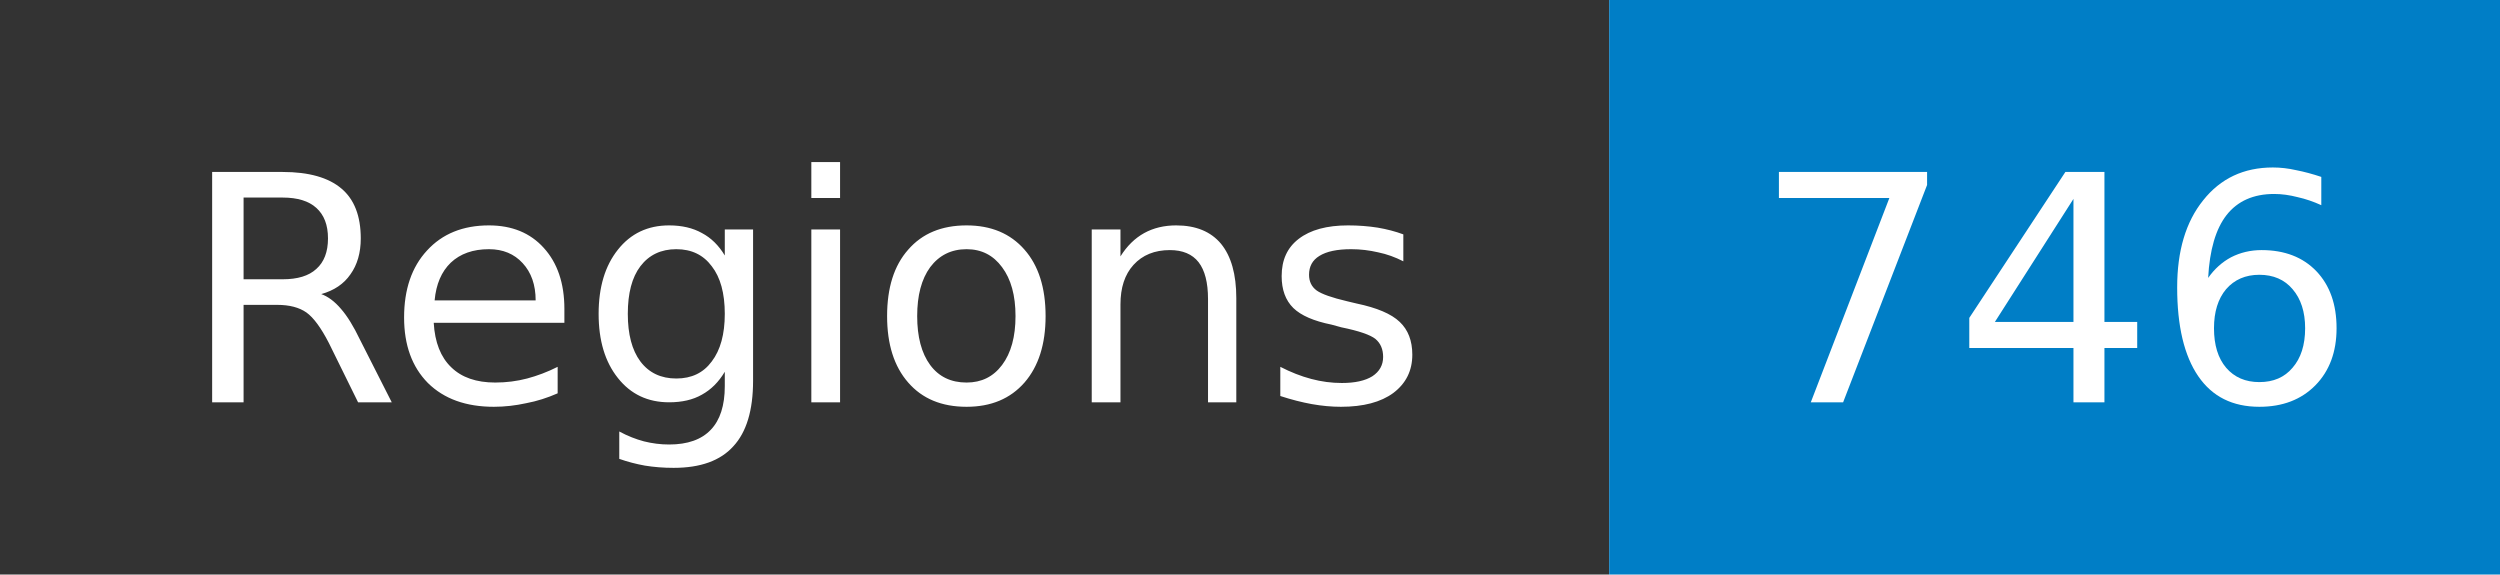
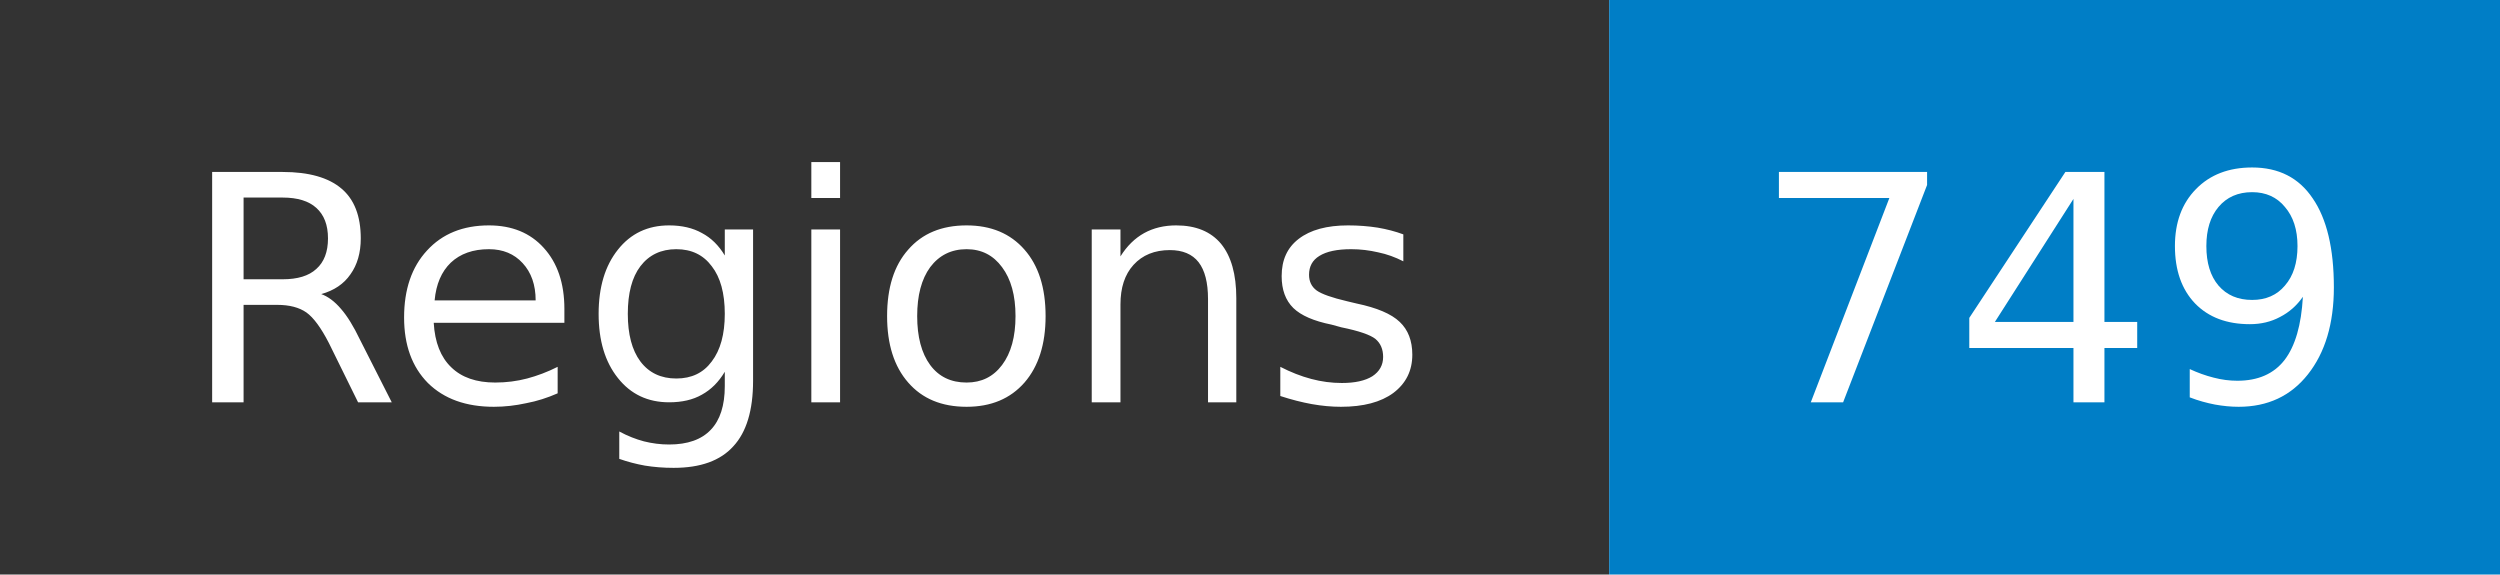
- <svg xmlns="http://www.w3.org/2000/svg" width="87" height="20" role="img" aria-label="Regions: 746">
+ <svg xmlns="http://www.w3.org/2000/svg" width="87" height="20" role="img" aria-label="Regions: 749">
  <mask id="anybadge_1">
    <rect width="87" height="20" fill="#fff" />
  </mask>
  <g mask="url(#anybadge_1)">
    <path fill="#333" d="M0 0h56v20H0z" />
    <path fill="#007ec6" d="M56 0h31v20H56z" />
  </g>
  <g fill="#fff" text-anchor="middle" font-family="DejaVu Sans,Verdana,Geneva,sans-serif" font-size="11">
    <text x="28.0" y="14">Regions</text>
  </g>
  <g fill="#fff" text-anchor="middle" font-family="DejaVu Sans,Verdana,Geneva,sans-serif" font-size="11">
-     <text x="71.5" y="14">746</text>
+     <text x="71.5" y="14">749</text>
  </g>
</svg>
